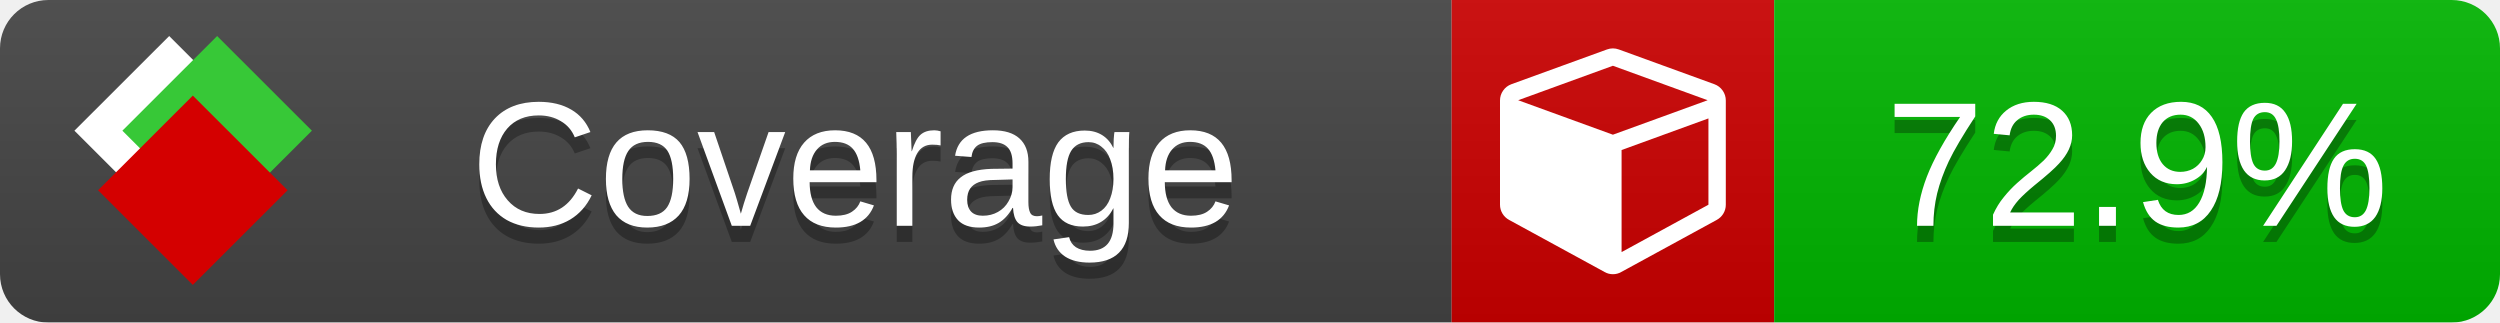
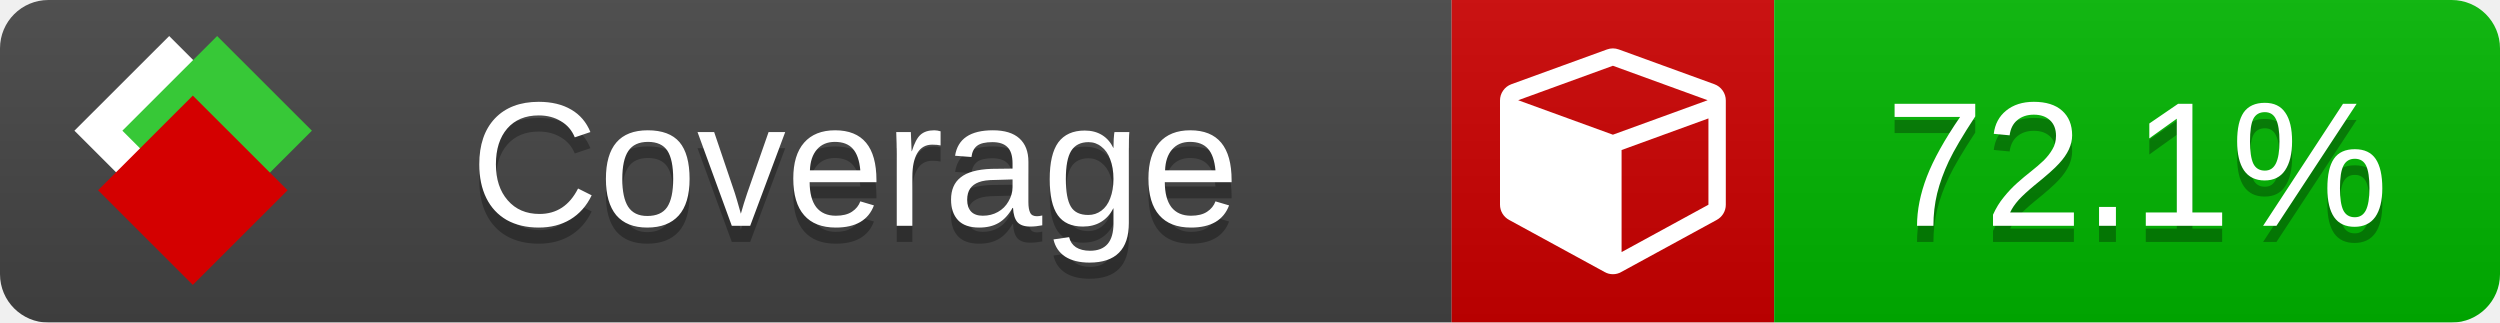
<svg xmlns="http://www.w3.org/2000/svg" xmlns:xlink="http://www.w3.org/1999/xlink" width="155" height="20">
  <style type="text/css">
          
            @keyframes fade1 {
                0% { visibility: visible; opacity: 1; }
               23% { visibility: visible; opacity: 1; }
               25% { visibility: hidden; opacity: 0; }
               48% { visibility: hidden; opacity: 0; }
               50% { visibility: hidden; opacity: 0; }
               73% { visibility: hidden; opacity: 0; }
               75% { visibility: hidden; opacity: 0; }
               98% { visibility: hidden; opacity: 0; }
              100% { visibility: visible; opacity: 1; }
            }
            @keyframes fade2 {
                0% { visibility: hidden; opacity: 0; }
               23% { visibility: hidden; opacity: 0; }
               25% { visibility: visible; opacity: 1; }
               48% { visibility: visible; opacity: 1; }
               50% { visibility: hidden; opacity: 0; }
               73% { visibility: hidden; opacity: 0; }
               75% { visibility: hidden; opacity: 0; }
               98% { visibility: hidden; opacity: 0; }
              100% { visibility: hidden; opacity: 0; }
            }
            @keyframes fade3 {
                0% { visibility: hidden; opacity: 0; }
               23% { visibility: hidden; opacity: 0; }
               25% { visibility: hidden; opacity: 0; }
               48% { visibility: hidden; opacity: 0; }
               50% { visibility: visible; opacity: 1; }
               73% { visibility: visible; opacity: 1; }
               75% { visibility: hidden; opacity: 0; }
               98% { visibility: hidden; opacity: 0; }
              100% { visibility: hidden; opacity: 0; }
            }
            @keyframes fade4 {
                0% { visibility: hidden; opacity: 0; }
               23% { visibility: hidden; opacity: 0; }
               25% { visibility: hidden; opacity: 0; }
               48% { visibility: hidden; opacity: 0; }
               50% { visibility: hidden; opacity: 0; }
               73% { visibility: hidden; opacity: 0; }
               75% { visibility: visible; opacity: 1; }
               98% { visibility: visible; opacity: 1; }
              100% { visibility: hidden; opacity: 0; }
            }
            .linecoverage {
                animation-duration: 15s;
                animation-name: fade1;
                animation-iteration-count: infinite;
            }
            .branchcoverage {
                animation-duration: 15s;
                animation-name: fade2;
                animation-iteration-count: infinite;
            }
            .methodcoverage {
                animation-duration: 15s;
                animation-name: fade3;
                animation-iteration-count: infinite;
            }
            .fullmethodcoverage {
                animation-duration: 15s;
                animation-name: fade4;
                animation-iteration-count: infinite;
            }
          
    </style>
  <defs>
    <linearGradient id="gradient" x2="0" y2="100%">
      <stop offset="0" stop-color="#bbb" stop-opacity=".1" />
      <stop offset="1" stop-opacity=".1" />
    </linearGradient>
    <linearGradient id="c">
      <stop offset="0" stop-color="#d40000" />
      <stop offset="1" stop-color="#ff2a2a" />
    </linearGradient>
    <linearGradient id="a">
      <stop offset="0" stop-color="#e0e0de" />
      <stop offset="1" stop-color="#fff" />
    </linearGradient>
    <linearGradient id="b">
      <stop offset="0" stop-color="#37c837" />
      <stop offset="1" stop-color="#217821" />
    </linearGradient>
    <linearGradient xlink:href="#a" id="e" x1="106.44" x2="69.96" y1="-11.96" y2="-46.84" gradientTransform="matrix(-.8426 -.00045 -.00045 -.8426 -94.27 -75.82)" gradientUnits="userSpaceOnUse" />
    <linearGradient xlink:href="#b" id="f" x1="56.19" x2="77.97" y1="-23.45" y2="10.62" gradientTransform="matrix(.8426 .00045 .00045 .8426 94.27 75.82)" gradientUnits="userSpaceOnUse" />
    <linearGradient xlink:href="#c" id="g" x1="79.98" x2="132.9" y1="10.79" y2="10.79" gradientTransform="matrix(.8426 .00045 .00045 .8426 94.27 75.82)" gradientUnits="userSpaceOnUse" />
    <mask id="mask">
      <rect width="155" height="20" rx="3" fill="#fff" />
    </mask>
    <g id="icon" transform="matrix(.04486 0 0 .04481 -.48 -.63)">
      <rect width="52.92" height="52.92" x="-109.72" y="-27.13" fill="url(#e)" transform="rotate(-135)" />
      <rect width="52.92" height="52.92" x="70.19" y="-39.18" fill="url(#f)" transform="rotate(45)" />
      <rect width="52.92" height="52.92" x="80.05" y="-15.74" fill="url(#g)" transform="rotate(45)" />
    </g>
  </defs>
  <g mask="url(#mask)">
    <rect x="0" y="0" width="90" height="20" fill="#444" />
    <rect x="90" y="0" width="20" height="20" fill="#c00" />
    <rect x="110" y="0" width="45" height="20" fill="#00B600" />
    <rect x="0" y="0" width="155" height="20" fill="url(#gradient)" />
  </g>
  <g>
    <path class="" fill="#fff" d="m 100.538,15.629 5.385,-2.936 v -5.351 l -5.385,1.96 z M 100,8.351 105.873,6.214 100,4.077 94.127,6.214 Z m 7,-2.12 v 6.462 q 0,0.294 -0.151,0.547 -0.151,0.252 -0.412,0.395 l -5.923,3.231 q -0.236,0.135 -0.513,0.135 -0.278,0 -0.513,-0.135 l -5.923,-3.231 Q 93.303,13.492 93.151,13.239 93,12.987 93,12.692 v -6.462 q 0,-0.337 0.194,-0.614 0.194,-0.278 0.513,-0.395 l 5.923,-2.154 q 0.185,-0.067 0.37,-0.067 0.185,0 0.37,0.067 l 5.923,2.154 q 0.32,0.118 0.513,0.395 Q 107,5.894 107,6.231 Z" />
  </g>
  <g fill="#fff" text-anchor="middle" font-family="Verdana,Arial,Geneva,sans-serif" font-size="11">
    <a xlink:href="https://github.com/danielpalme/ReportGenerator" target="_top">
      <use xlink:href="#icon" transform="translate(3,1) scale(3.5)" />
    </a>
    <text x="53" y="15" fill="#010101" fill-opacity=".3">Coverage</text>
    <text x="53" y="14" fill="#fff">Coverage</text>
-     <text class="" x="132.5" y="15" fill="#010101" fill-opacity=".3">72.9%</text>
-     <text class="" x="132.5" y="14">72.9%</text>
+     <text class="" x="132.5" y="15" fill="#010101" fill-opacity=".3">72.1%</text>
+     <text class="" x="132.5" y="14">72.1%</text>
  </g>
  <g>
    <rect class="" x="90" y="0" width="65" height="20" fill-opacity="0" />
  </g>
</svg>
